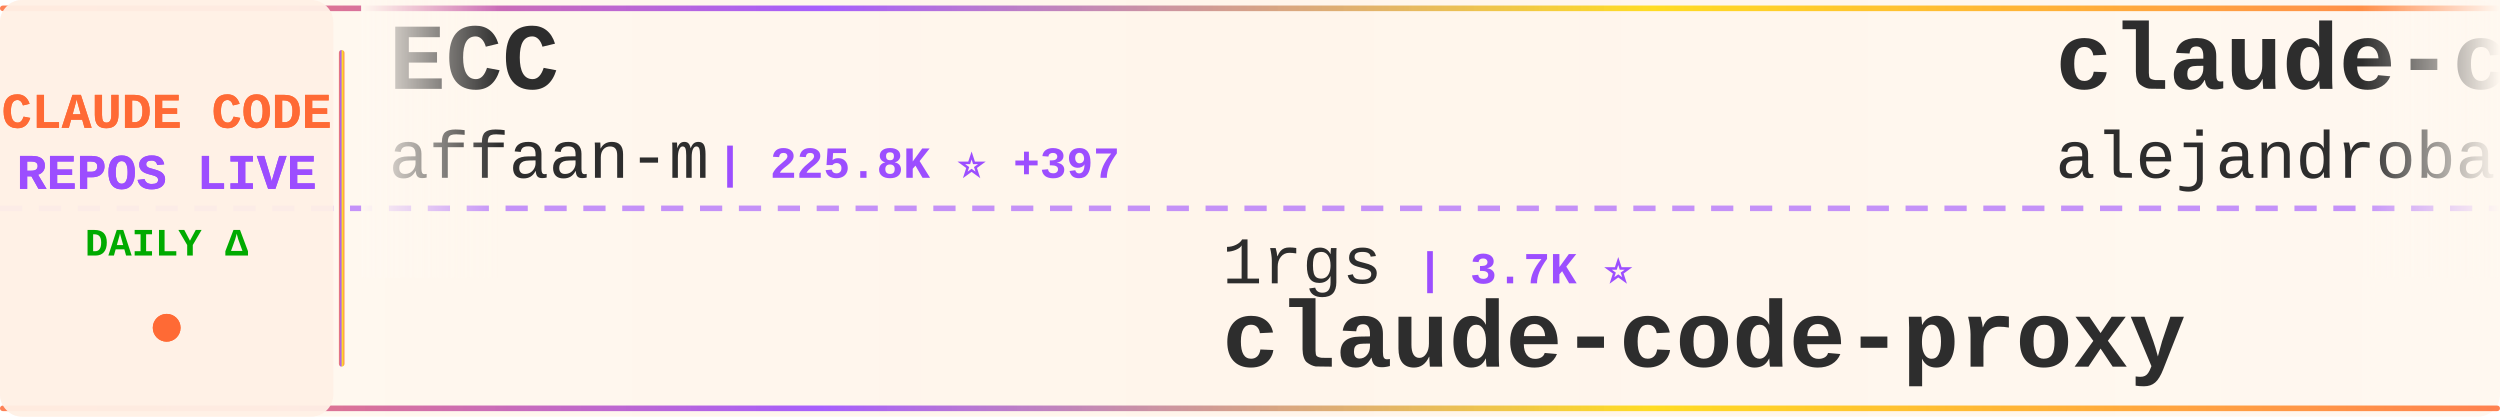
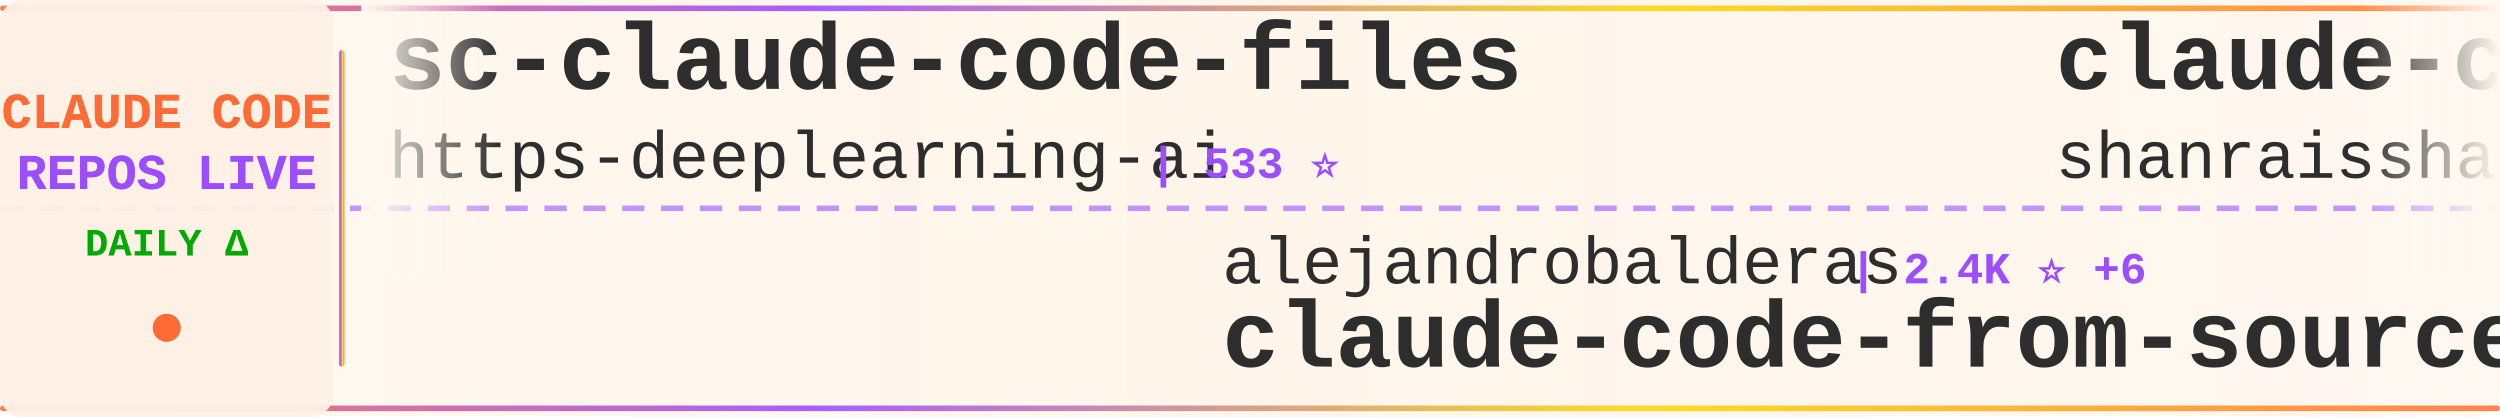
<svg xmlns="http://www.w3.org/2000/svg" width="900" height="150">
  <defs>
    <linearGradient id="tickerBg" x1="0%" y1="0%" x2="100%" y2="0%">
      <stop offset="0%" style="stop-color:#fff8f0;stop-opacity:0.98" />
      <stop offset="50%" style="stop-color:#fff5eb;stop-opacity:1" />
      <stop offset="100%" style="stop-color:#fff8f0;stop-opacity:0.98" />
    </linearGradient>
    <linearGradient id="borderGrad" x1="0%" y1="0%" x2="100%" y2="0%">
      <stop offset="0%" style="stop-color:#FF6B35;stop-opacity:0.85">
        <animate attributeName="stop-opacity" values="0.85;1;0.85" dur="2s" repeatCount="indefinite" />
      </stop>
      <stop offset="33%" style="stop-color:#9C4EFF;stop-opacity:0.9">
        <animate attributeName="stop-opacity" values="0.9;1;0.9" dur="2.2s" repeatCount="indefinite" />
      </stop>
      <stop offset="66%" style="stop-color:#FFD700;stop-opacity:0.85">
        <animate attributeName="stop-opacity" values="0.85;1;0.85" dur="1.8s" repeatCount="indefinite" />
      </stop>
      <stop offset="100%" style="stop-color:#FF6B35;stop-opacity:0.85">
        <animate attributeName="stop-opacity" values="0.85;1;0.85" dur="2s" repeatCount="indefinite" />
      </stop>
    </linearGradient>
    <filter id="textGlow">
      <feGaussianBlur stdDeviation="0.15" result="coloredBlur" />
      <feMerge>
        <feMergeNode in="coloredBlur" />
        <feMergeNode in="SourceGraphic" />
      </feMerge>
    </filter>
    <filter id="metricGlow">
      <feGaussianBlur stdDeviation="0.2" result="coloredBlur" />
      <feMerge>
        <feMergeNode in="coloredBlur" />
        <feMergeNode in="SourceGraphic" />
      </feMerge>
    </filter>
    <linearGradient id="leftFade" x1="0%" y1="0%" x2="100%" y2="0%">
      <stop offset="0%" style="stop-color:#fff8f0;stop-opacity:1" />
      <stop offset="100%" style="stop-color:#fff8f0;stop-opacity:0" />
    </linearGradient>
    <linearGradient id="rightFade" x1="0%" y1="0%" x2="100%" y2="0%">
      <stop offset="0%" style="stop-color:#fff8f0;stop-opacity:0" />
      <stop offset="100%" style="stop-color:#fff8f0;stop-opacity:1" />
    </linearGradient>
  </defs>
  <rect width="900" height="150" fill="url(#tickerBg)" rx="8" />
  <rect x="0" y="2" width="900" height="2" fill="url(#borderGrad)" rx="1" />
  <rect x="0" y="146" width="900" height="2" fill="url(#borderGrad)" rx="1" />
  <line x1="0" y1="75" x2="900" y2="75" stroke="#9C4EFF" stroke-width="2" stroke-dasharray="8 6" opacity="0.6" />
  <rect x="0" y="0" width="120" height="150" fill="#fff0e6" opacity="0.95" rx="8" />
  <text x="60" y="46" font-family="'Courier New', monospace" font-size="18" font-weight="bold" fill="#FF6B35" text-anchor="middle" filter="url(#textGlow)">
    CLAUDE CODE
  </text>
  <text x="60" y="68" font-family="'Courier New', monospace" font-size="18" font-weight="bold" fill="#9C4EFF" text-anchor="middle" filter="url(#textGlow)">
    REPOS LIVE
  </text>
  <text x="60" y="92" font-family="'Courier New', monospace" font-size="14" font-weight="bold" fill="#00aa00" text-anchor="middle">
    DAILY Δ
  </text>
  <circle cx="60" cy="118" r="5" fill="#FF6B35" filter="url(#metricGlow)">
    <animate attributeName="r" values="4;6;4" dur="1.5s" repeatCount="indefinite" />
    <animate attributeName="opacity" values="0.6;1;0.6" dur="1.5s" repeatCount="indefinite" />
  </circle>
  <rect x="122" y="18" width="2" height="114" fill="url(#borderGrad)" rx="1" />
  <clipPath id="tickerClip">
    <rect x="130" y="0" width="770" height="150" />
  </clipPath>
  <g clip-path="url(#tickerClip)">
    <g id="tickerItems">
      <animateTransform attributeName="transform" attributeType="XML" type="translate" from="0 0" to="-3000 0" dur="54s" repeatCount="indefinite" />
      <g transform="translate(0, 0)">
-         <text x="140" y="32" font-family="'Courier New', monospace" font-size="34" font-weight="bold" fill="#2d2d2d">ECC</text>
-         <text x="140" y="64" font-family="'Courier New', monospace" font-size="24" font-weight="normal" fill="#2d2d2d" opacity="1.0">affaan-m</text>
-         <text x="258" y="64" font-family="'Courier New', monospace" font-size="16" font-weight="bold" fill="#9C4EFF"> | 225.8K ⭐ +397</text>
+         <text x="140" y="32" font-family="'Courier New', monospace" font-size="34" font-weight="bold" fill="#2d2d2d">sc-claude-code-files</text>
+         <text x="140" y="64" font-family="'Courier New', monospace" font-size="24" font-weight="normal" fill="#2d2d2d" opacity="1.0">https-deeplearning-ai</text>
+         <text x="414" y="64" font-family="'Courier New', monospace" font-size="16" font-weight="bold" fill="#9C4EFF"> | 533 ⭐</text>
      </g>
      <g transform="translate(300, 0)">
-         <text x="140" y="102" font-family="'Courier New', monospace" font-size="24" font-weight="normal" fill="#2d2d2d" opacity="1.0">1rgs</text>
-         <text x="210" y="102" font-family="'Courier New', monospace" font-size="16" font-weight="bold" fill="#9C4EFF"> | 3.7K ⭐</text>
-         <text x="140" y="132" font-family="'Courier New', monospace" font-size="34" font-weight="bold" fill="#2d2d2d">claude-code-proxy</text>
+         <text x="140" y="102" font-family="'Courier New', monospace" font-size="24" font-weight="normal" fill="#2d2d2d" opacity="1.0">alejandrobalderas</text>
+         <text x="366" y="102" font-family="'Courier New', monospace" font-size="16" font-weight="bold" fill="#9C4EFF"> | 2.4K ⭐ +6</text>
+         <text x="140" y="132" font-family="'Courier New', monospace" font-size="34" font-weight="bold" fill="#2d2d2d">claude-code-from-source</text>
      </g>
      <g transform="translate(600, 0)">
-         <text x="140" y="32" font-family="'Courier New', monospace" font-size="34" font-weight="bold" fill="#2d2d2d">claude-code-from-source</text>
-         <text x="140" y="64" font-family="'Courier New', monospace" font-size="24" font-weight="normal" fill="#2d2d2d" opacity="1.0">alejandrobalderas</text>
-         <text x="366" y="64" font-family="'Courier New', monospace" font-size="16" font-weight="bold" fill="#9C4EFF"> | 2.4K ⭐ +6</text>
+         <text x="140" y="32" font-family="'Courier New', monospace" font-size="34" font-weight="bold" fill="#2d2d2d">claude-code-best-practic...</text>
+         <text x="140" y="64" font-family="'Courier New', monospace" font-size="24" font-weight="normal" fill="#2d2d2d" opacity="1.0">shanraisshan</text>
+         <text x="306" y="64" font-family="'Courier New', monospace" font-size="16" font-weight="bold" fill="#9C4EFF"> | 62.0K ⭐ +61</text>
      </g>
      <g transform="translate(900, 0)">
-         <text x="140" y="102" font-family="'Courier New', monospace" font-size="24" font-weight="normal" fill="#2d2d2d" opacity="1.0">https-deeplearning-ai</text>
-         <text x="414" y="102" font-family="'Courier New', monospace" font-size="16" font-weight="bold" fill="#9C4EFF"> | 533 ⭐</text>
-         <text x="140" y="132" font-family="'Courier New', monospace" font-size="34" font-weight="bold" fill="#2d2d2d">sc-claude-code-files</text>
+         <text x="140" y="102" font-family="'Courier New', monospace" font-size="24" font-weight="normal" fill="#2d2d2d" opacity="1.0">rohitg00</text>
+         <text x="258" y="102" font-family="'Courier New', monospace" font-size="16" font-weight="bold" fill="#9C4EFF"> | 2.2K ⭐ +4</text>
+         <text x="140" y="132" font-family="'Courier New', monospace" font-size="34" font-weight="bold" fill="#2d2d2d">awesome-claude-code-tool...</text>
      </g>
      <g transform="translate(1200, 0)">
-         <text x="140" y="32" font-family="'Courier New', monospace" font-size="34" font-weight="bold" fill="#2d2d2d">claude-code-router</text>
-         <text x="140" y="64" font-family="'Courier New', monospace" font-size="24" font-weight="normal" fill="#2d2d2d" opacity="1.0">musistudio</text>
-         <text x="282" y="64" font-family="'Courier New', monospace" font-size="16" font-weight="bold" fill="#9C4EFF"> | 35.6K ⭐ +27</text>
+         <text x="140" y="32" font-family="'Courier New', monospace" font-size="34" font-weight="bold" fill="#2d2d2d">Claude-Code-Game-Studios</text>
+         <text x="140" y="64" font-family="'Courier New', monospace" font-size="24" font-weight="normal" fill="#2d2d2d" opacity="1.0">Donchitos</text>
+         <text x="270" y="64" font-family="'Courier New', monospace" font-size="16" font-weight="bold" fill="#9C4EFF"> | 22.6K ⭐ +30</text>
      </g>
      <g transform="translate(1500, 0)">
-         <text x="140" y="102" font-family="'Courier New', monospace" font-size="24" font-weight="normal" fill="#2d2d2d" opacity="1.0">repowise-dev</text>
-         <text x="306" y="102" font-family="'Courier New', monospace" font-size="16" font-weight="bold" fill="#9C4EFF"> | 1.1K ⭐ +3</text>
-         <text x="140" y="132" font-family="'Courier New', monospace" font-size="34" font-weight="bold" fill="#2d2d2d">claude-code-prompts</text>
+         <text x="140" y="102" font-family="'Courier New', monospace" font-size="24" font-weight="normal" fill="#2d2d2d" opacity="1.0">LING71671</text>
+         <text x="270" y="102" font-family="'Courier New', monospace" font-size="16" font-weight="bold" fill="#9C4EFF"> | 907 ⭐ +1</text>
+         <text x="140" y="132" font-family="'Courier New', monospace" font-size="34" font-weight="bold" fill="#2d2d2d">Open-ClaudeCode</text>
      </g>
      <g transform="translate(1800, 0)">
-         <text x="140" y="32" font-family="'Courier New', monospace" font-size="34" font-weight="bold" fill="#2d2d2d">ClaudeCodeAgents</text>
-         <text x="140" y="64" font-family="'Courier New', monospace" font-size="24" font-weight="normal" fill="#2d2d2d" opacity="1.0">darcyegb</text>
-         <text x="258" y="64" font-family="'Courier New', monospace" font-size="16" font-weight="bold" fill="#9C4EFF"> | 742 ⭐</text>
+         <text x="140" y="32" font-family="'Courier New', monospace" font-size="34" font-weight="bold" fill="#2d2d2d">claude-code-proxy</text>
+         <text x="140" y="64" font-family="'Courier New', monospace" font-size="24" font-weight="normal" fill="#2d2d2d" opacity="1.0">fuergaosi233</text>
+         <text x="306" y="64" font-family="'Courier New', monospace" font-size="16" font-weight="bold" fill="#9C4EFF"> | 2.7K ⭐ +3</text>
      </g>
      <g transform="translate(2100, 0)">
-         <text x="140" y="102" font-family="'Courier New', monospace" font-size="24" font-weight="normal" fill="#2d2d2d" opacity="1.0">rohitg00</text>
-         <text x="258" y="102" font-family="'Courier New', monospace" font-size="16" font-weight="bold" fill="#9C4EFF"> | 2.2K ⭐ +5</text>
-         <text x="140" y="132" font-family="'Courier New', monospace" font-size="34" font-weight="bold" fill="#2d2d2d">awesome-claude-code-tool...</text>
+         <text x="140" y="102" font-family="'Courier New', monospace" font-size="24" font-weight="normal" fill="#2d2d2d" opacity="1.0">ghuntley</text>
+         <text x="258" y="102" font-family="'Courier New', monospace" font-size="16" font-weight="bold" fill="#9C4EFF"> | 986 ⭐</text>
+         <text x="140" y="132" font-family="'Courier New', monospace" font-size="34" font-weight="bold" fill="#2d2d2d">claude-code-source-code-...</text>
      </g>
      <g transform="translate(2400, 0)">
-         <text x="140" y="32" font-family="'Courier New', monospace" font-size="34" font-weight="bold" fill="#2d2d2d">claude-code-video-toolki...</text>
-         <text x="140" y="64" font-family="'Courier New', monospace" font-size="24" font-weight="normal" fill="#2d2d2d" opacity="1.0">digitalsamba</text>
-         <text x="306" y="64" font-family="'Courier New', monospace" font-size="16" font-weight="bold" fill="#9C4EFF"> | 1.7K ⭐ +4</text>
+         <text x="140" y="32" font-family="'Courier New', monospace" font-size="34" font-weight="bold" fill="#2d2d2d">claude-code-plugins-plus...</text>
+         <text x="140" y="64" font-family="'Courier New', monospace" font-size="24" font-weight="normal" fill="#2d2d2d" opacity="1.0">jeremylongshore</text>
+         <text x="342" y="64" font-family="'Courier New', monospace" font-size="16" font-weight="bold" fill="#9C4EFF"> | 2.5K ⭐ +3</text>
      </g>
      <g transform="translate(2700, 0)">
-         <text x="140" y="102" font-family="'Courier New', monospace" font-size="24" font-weight="normal" fill="#2d2d2d" opacity="1.0">JrCx7scC</text>
-         <text x="258" y="102" font-family="'Courier New', monospace" font-size="16" font-weight="bold" fill="#9C4EFF"> | 371 ⭐</text>
-         <text x="140" y="132" font-family="'Courier New', monospace" font-size="34" font-weight="bold" fill="#2d2d2d">claude-code-source</text>
+         <text x="140" y="102" font-family="'Courier New', monospace" font-size="24" font-weight="normal" fill="#2d2d2d" opacity="1.0">lorryjovens-hub</text>
+         <text x="342" y="102" font-family="'Courier New', monospace" font-size="16" font-weight="bold" fill="#9C4EFF"> | 1.7K ⭐ +1</text>
+         <text x="140" y="132" font-family="'Courier New', monospace" font-size="34" font-weight="bold" fill="#2d2d2d">claude-code-rust</text>
      </g>
      <g transform="translate(3000, 0)">
-         <text x="140" y="32" font-family="'Courier New', monospace" font-size="34" font-weight="bold" fill="#2d2d2d">ECC</text>
-         <text x="140" y="64" font-family="'Courier New', monospace" font-size="24" font-weight="normal" fill="#2d2d2d" opacity="1.0">affaan-m</text>
-         <text x="258" y="64" font-family="'Courier New', monospace" font-size="16" font-weight="bold" fill="#9C4EFF"> | 225.8K ⭐ +397</text>
+         <text x="140" y="32" font-family="'Courier New', monospace" font-size="34" font-weight="bold" fill="#2d2d2d">sc-claude-code-files</text>
+         <text x="140" y="64" font-family="'Courier New', monospace" font-size="24" font-weight="normal" fill="#2d2d2d" opacity="1.0">https-deeplearning-ai</text>
+         <text x="414" y="64" font-family="'Courier New', monospace" font-size="16" font-weight="bold" fill="#9C4EFF"> | 533 ⭐</text>
      </g>
      <g transform="translate(3300, 0)">
-         <text x="140" y="102" font-family="'Courier New', monospace" font-size="24" font-weight="normal" fill="#2d2d2d" opacity="1.0">1rgs</text>
-         <text x="210" y="102" font-family="'Courier New', monospace" font-size="16" font-weight="bold" fill="#9C4EFF"> | 3.7K ⭐</text>
-         <text x="140" y="132" font-family="'Courier New', monospace" font-size="34" font-weight="bold" fill="#2d2d2d">claude-code-proxy</text>
+         <text x="140" y="102" font-family="'Courier New', monospace" font-size="24" font-weight="normal" fill="#2d2d2d" opacity="1.0">alejandrobalderas</text>
+         <text x="366" y="102" font-family="'Courier New', monospace" font-size="16" font-weight="bold" fill="#9C4EFF"> | 2.4K ⭐ +6</text>
+         <text x="140" y="132" font-family="'Courier New', monospace" font-size="34" font-weight="bold" fill="#2d2d2d">claude-code-from-source</text>
      </g>
      <g transform="translate(3600, 0)">
-         <text x="140" y="32" font-family="'Courier New', monospace" font-size="34" font-weight="bold" fill="#2d2d2d">claude-code-from-source</text>
-         <text x="140" y="64" font-family="'Courier New', monospace" font-size="24" font-weight="normal" fill="#2d2d2d" opacity="1.0">alejandrobalderas</text>
-         <text x="366" y="64" font-family="'Courier New', monospace" font-size="16" font-weight="bold" fill="#9C4EFF"> | 2.4K ⭐ +6</text>
+         <text x="140" y="32" font-family="'Courier New', monospace" font-size="34" font-weight="bold" fill="#2d2d2d">claude-code-best-practic...</text>
+         <text x="140" y="64" font-family="'Courier New', monospace" font-size="24" font-weight="normal" fill="#2d2d2d" opacity="1.0">shanraisshan</text>
+         <text x="306" y="64" font-family="'Courier New', monospace" font-size="16" font-weight="bold" fill="#9C4EFF"> | 62.0K ⭐ +61</text>
      </g>
      <g transform="translate(3900, 0)">
-         <text x="140" y="102" font-family="'Courier New', monospace" font-size="24" font-weight="normal" fill="#2d2d2d" opacity="1.0">https-deeplearning-ai</text>
-         <text x="414" y="102" font-family="'Courier New', monospace" font-size="16" font-weight="bold" fill="#9C4EFF"> | 533 ⭐</text>
-         <text x="140" y="132" font-family="'Courier New', monospace" font-size="34" font-weight="bold" fill="#2d2d2d">sc-claude-code-files</text>
+         <text x="140" y="102" font-family="'Courier New', monospace" font-size="24" font-weight="normal" fill="#2d2d2d" opacity="1.0">rohitg00</text>
+         <text x="258" y="102" font-family="'Courier New', monospace" font-size="16" font-weight="bold" fill="#9C4EFF"> | 2.2K ⭐ +4</text>
+         <text x="140" y="132" font-family="'Courier New', monospace" font-size="34" font-weight="bold" fill="#2d2d2d">awesome-claude-code-tool...</text>
      </g>
    </g>
  </g>
  <rect x="130" y="0" width="50" height="100" fill="url(#leftFade)" />
  <rect x="850" y="0" width="50" height="100" fill="url(#rightFade)" />
</svg>
